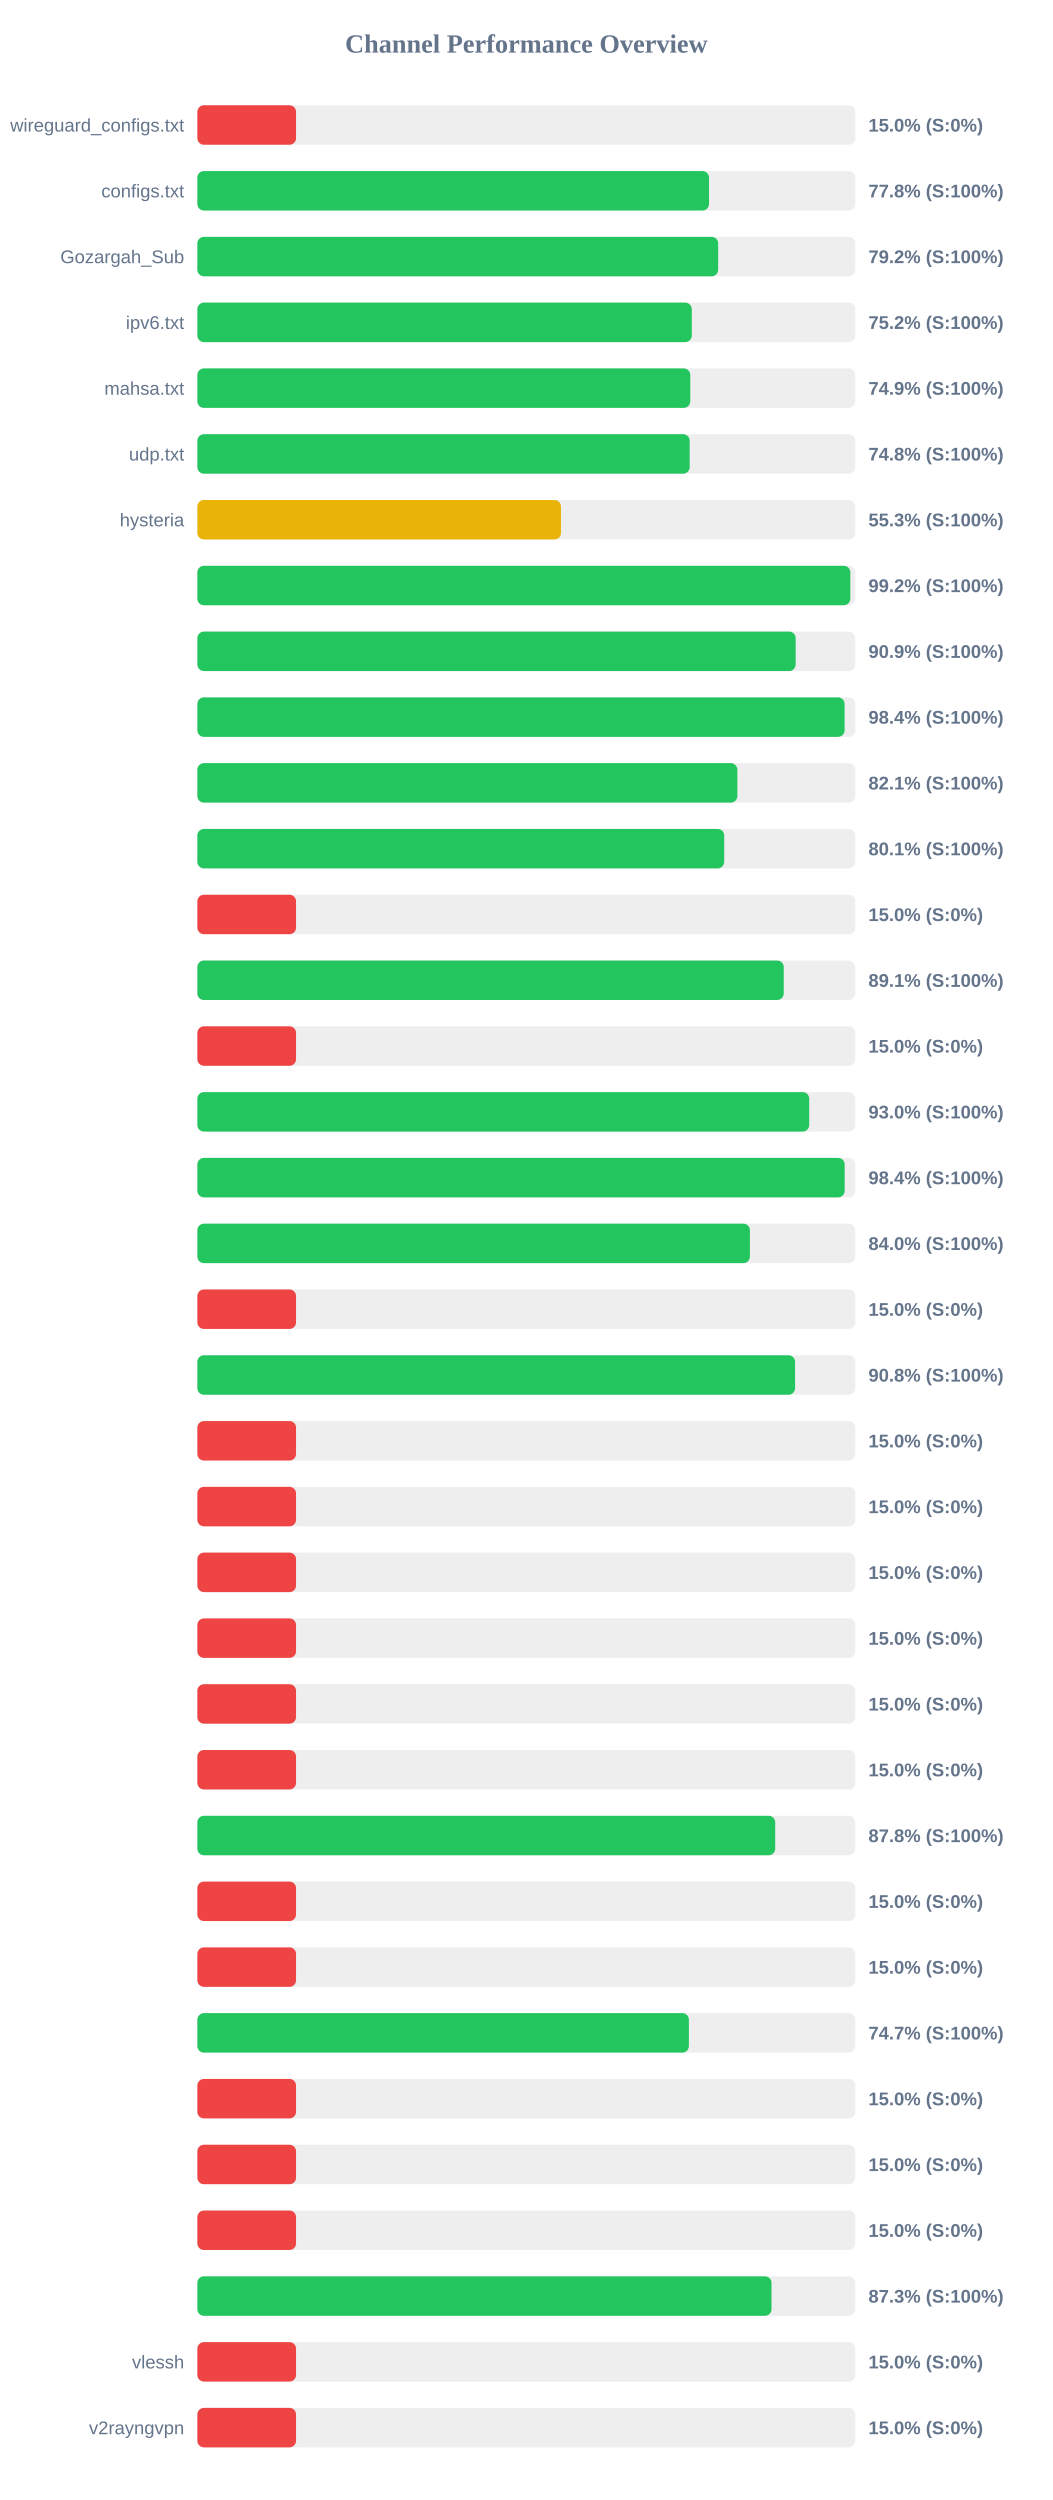
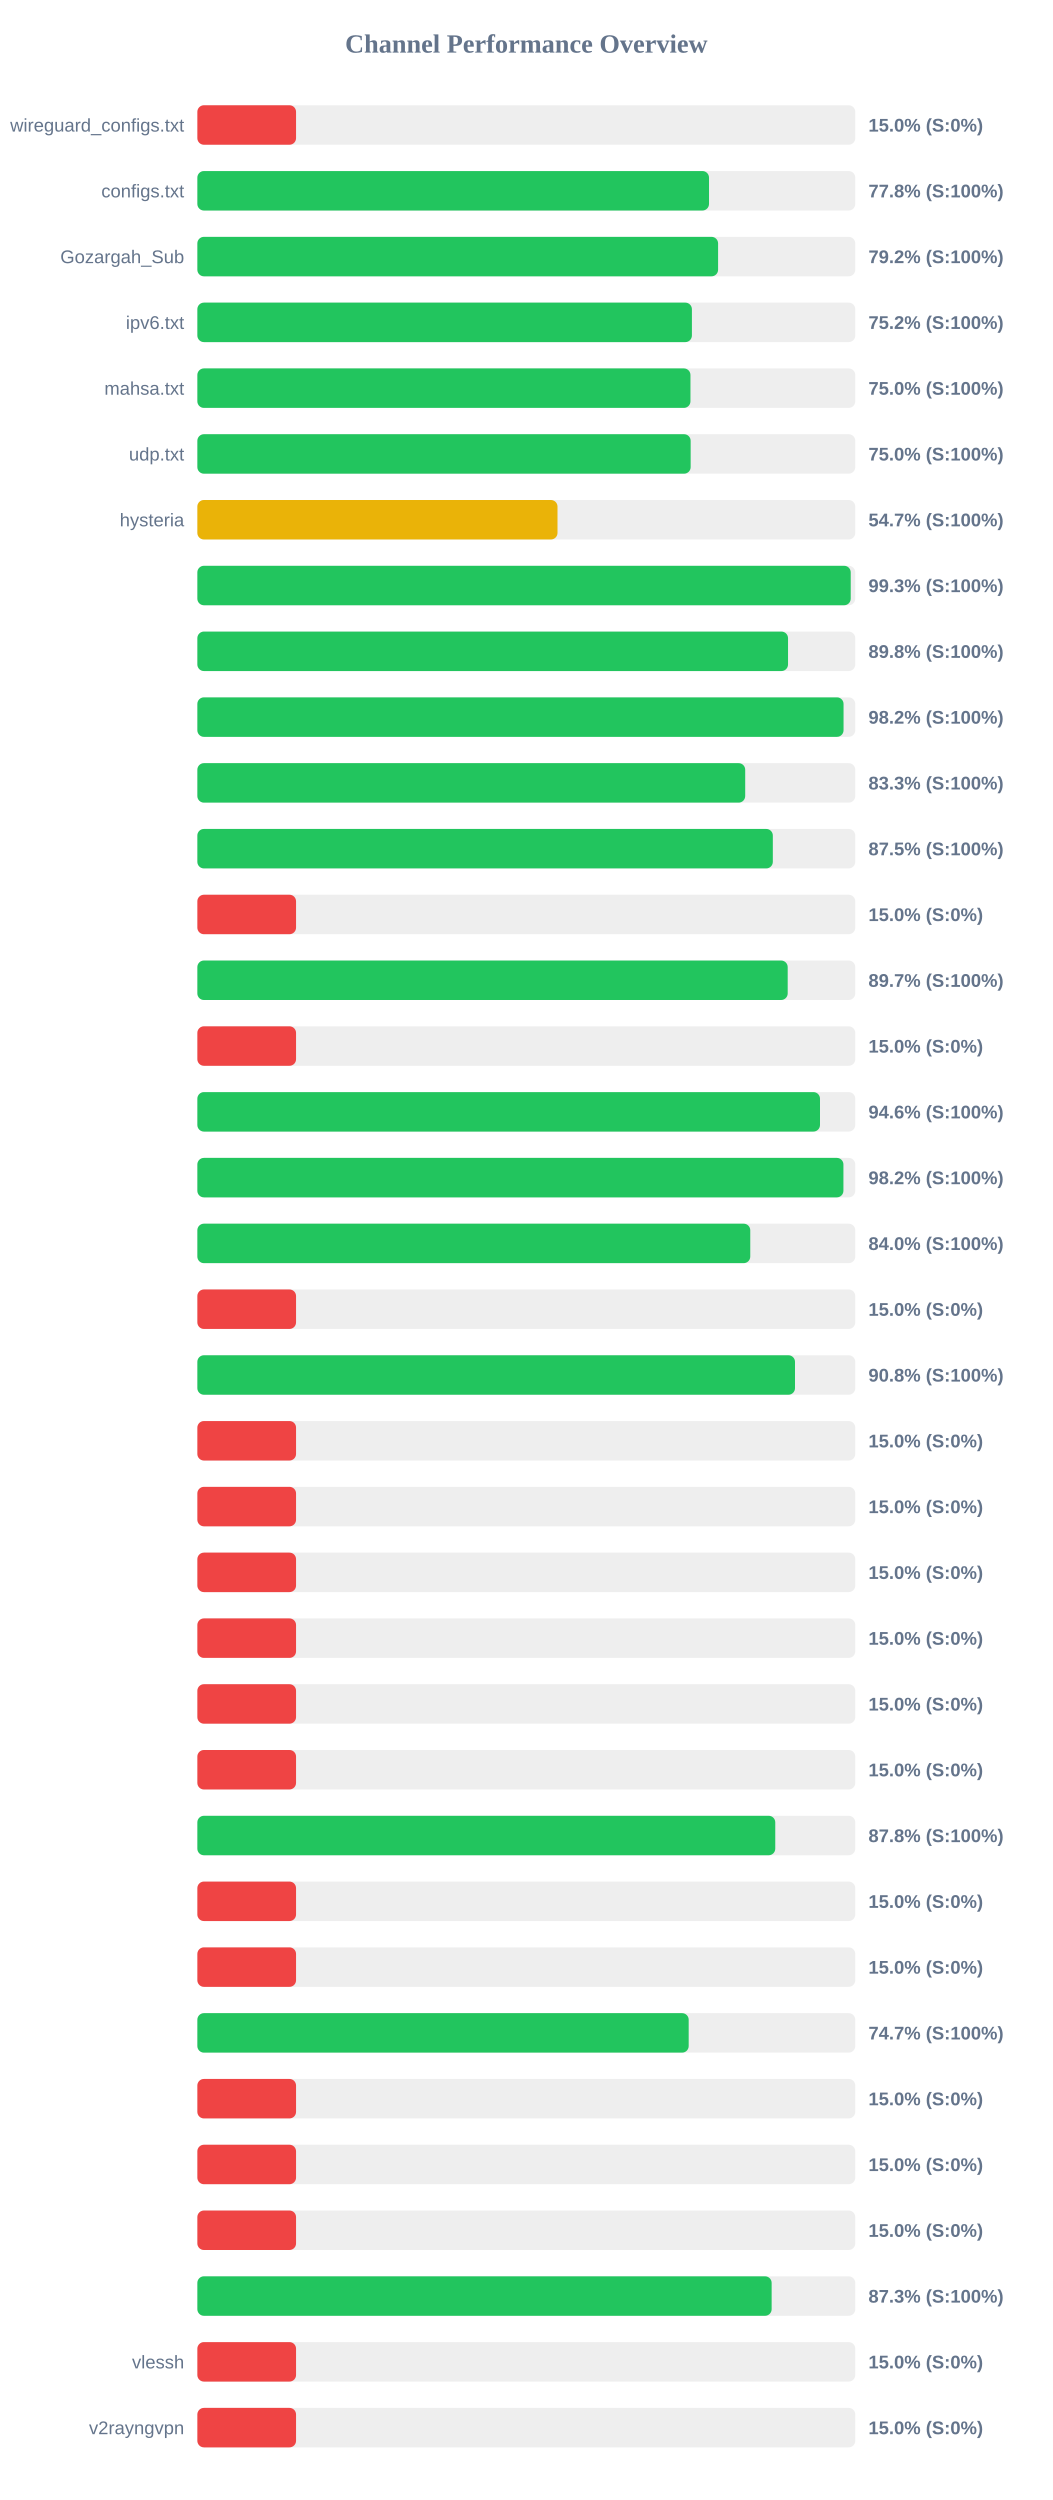
<svg xmlns="http://www.w3.org/2000/svg" width="800" height="1900" version="1.1">
  <style>
        .row { font: 14px Arial; fill: #64748b; }
        .score { font: bold 14px Arial; fill: #64748b; }
    </style>
  <text x="400" y="40" text-anchor="middle" font-size="20px" font-weight="bold" fill="#64748b">Channel Performance Overview</text>
  <rect x="150" y="80" width="500" height="30" fill="#eee" rx="5" />
  <rect x="150" y="80" width="75.0" height="30" fill="#ef4444" rx="5" />
  <text x="140" y="100" text-anchor="end" class="row">wireguard_configs.txt</text>
  <text x="660" y="100" text-anchor="start" class="score">15.0% (S:0%)</text>
  <rect x="150" y="130" width="500" height="30" fill="#eee" rx="5" />
  <rect x="150" y="130" width="388.85" height="30" fill="#22c55e" rx="5" />
  <text x="140" y="150" text-anchor="end" class="row">configs.txt</text>
  <text x="660" y="150" text-anchor="start" class="score">77.8% (S:100%)</text>
  <rect x="150" y="180" width="500" height="30" fill="#eee" rx="5" />
-   <rect x="150" y="180" width="395.8" height="30" fill="#22c55e" rx="5" />
+   <rect x="150" y="180" width="395.75" height="30" fill="#22c55e" rx="5" />
  <text x="140" y="200" text-anchor="end" class="row">Gozargah_Sub</text>
  <text x="660" y="200" text-anchor="start" class="score">79.2% (S:100%)</text>
  <rect x="150" y="230" width="500" height="30" fill="#eee" rx="5" />
-   <rect x="150" y="230" width="375.75" height="30" fill="#22c55e" rx="5" />
+   <rect x="150" y="230" width="375.85" height="30" fill="#22c55e" rx="5" />
  <text x="140" y="250" text-anchor="end" class="row">ipv6.txt</text>
  <text x="660" y="250" text-anchor="start" class="score">75.2% (S:100%)</text>
  <rect x="150" y="280" width="500" height="30" fill="#eee" rx="5" />
-   <rect x="150" y="280" width="374.6" height="30" fill="#22c55e" rx="5" />
+   <rect x="150" y="280" width="374.75" height="30" fill="#22c55e" rx="5" />
  <text x="140" y="300" text-anchor="end" class="row">mahsa.txt</text>
-   <text x="660" y="300" text-anchor="start" class="score">74.9% (S:100%)</text>
+   <text x="660" y="300" text-anchor="start" class="score">75.0% (S:100%)</text>
  <rect x="150" y="330" width="500" height="30" fill="#eee" rx="5" />
-   <rect x="150" y="330" width="374.15" height="30" fill="#22c55e" rx="5" />
+   <rect x="150" y="330" width="374.9" height="30" fill="#22c55e" rx="5" />
  <text x="140" y="350" text-anchor="end" class="row">udp.txt</text>
-   <text x="660" y="350" text-anchor="start" class="score">74.8% (S:100%)</text>
+   <text x="660" y="350" text-anchor="start" class="score">75.0% (S:100%)</text>
  <rect x="150" y="380" width="500" height="30" fill="#eee" rx="5" />
-   <rect x="150" y="380" width="276.35" height="30" fill="#eab308" rx="5" />
+   <rect x="150" y="380" width="273.7" height="30" fill="#eab308" rx="5" />
  <text x="140" y="400" text-anchor="end" class="row">hysteria</text>
-   <text x="660" y="400" text-anchor="start" class="score">55.3% (S:100%)</text>
+   <text x="660" y="400" text-anchor="start" class="score">54.7% (S:100%)</text>
  <rect x="150" y="430" width="500" height="30" fill="#eee" rx="5" />
-   <rect x="150" y="430" width="496.25" height="30" fill="#22c55e" rx="5" />
+   <rect x="150" y="430" width="496.55" height="30" fill="#22c55e" rx="5" />
  <text x="140" y="450" text-anchor="end" class="row" />
-   <text x="660" y="450" text-anchor="start" class="score">99.2% (S:100%)</text>
+   <text x="660" y="450" text-anchor="start" class="score">99.3% (S:100%)</text>
  <rect x="150" y="480" width="500" height="30" fill="#eee" rx="5" />
-   <rect x="150" y="480" width="454.7" height="30" fill="#22c55e" rx="5" />
+   <rect x="150" y="480" width="448.9" height="30" fill="#22c55e" rx="5" />
  <text x="140" y="500" text-anchor="end" class="row" />
-   <text x="660" y="500" text-anchor="start" class="score">90.9% (S:100%)</text>
+   <text x="660" y="500" text-anchor="start" class="score">89.8% (S:100%)</text>
  <rect x="150" y="530" width="500" height="30" fill="#eee" rx="5" />
-   <rect x="150" y="530" width="491.9" height="30" fill="#22c55e" rx="5" />
+   <rect x="150" y="530" width="491.1" height="30" fill="#22c55e" rx="5" />
  <text x="140" y="550" text-anchor="end" class="row" />
-   <text x="660" y="550" text-anchor="start" class="score">98.4% (S:100%)</text>
+   <text x="660" y="550" text-anchor="start" class="score">98.2% (S:100%)</text>
  <rect x="150" y="580" width="500" height="30" fill="#eee" rx="5" />
-   <rect x="150" y="580" width="410.4" height="30" fill="#22c55e" rx="5" />
+   <rect x="150" y="580" width="416.35" height="30" fill="#22c55e" rx="5" />
  <text x="140" y="600" text-anchor="end" class="row" />
-   <text x="660" y="600" text-anchor="start" class="score">82.1% (S:100%)</text>
+   <text x="660" y="600" text-anchor="start" class="score">83.3% (S:100%)</text>
  <rect x="150" y="630" width="500" height="30" fill="#eee" rx="5" />
-   <rect x="150" y="630" width="400.4" height="30" fill="#22c55e" rx="5" />
+   <rect x="150" y="630" width="437.35" height="30" fill="#22c55e" rx="5" />
  <text x="140" y="650" text-anchor="end" class="row" />
-   <text x="660" y="650" text-anchor="start" class="score">80.1% (S:100%)</text>
+   <text x="660" y="650" text-anchor="start" class="score">87.5% (S:100%)</text>
  <rect x="150" y="680" width="500" height="30" fill="#eee" rx="5" />
  <rect x="150" y="680" width="75.0" height="30" fill="#ef4444" rx="5" />
  <text x="140" y="700" text-anchor="end" class="row" />
  <text x="660" y="700" text-anchor="start" class="score">15.0% (S:0%)</text>
  <rect x="150" y="730" width="500" height="30" fill="#eee" rx="5" />
-   <rect x="150" y="730" width="445.65" height="30" fill="#22c55e" rx="5" />
+   <rect x="150" y="730" width="448.65" height="30" fill="#22c55e" rx="5" />
  <text x="140" y="750" text-anchor="end" class="row" />
-   <text x="660" y="750" text-anchor="start" class="score">89.1% (S:100%)</text>
+   <text x="660" y="750" text-anchor="start" class="score">89.7% (S:100%)</text>
  <rect x="150" y="780" width="500" height="30" fill="#eee" rx="5" />
  <rect x="150" y="780" width="75.0" height="30" fill="#ef4444" rx="5" />
  <text x="140" y="800" text-anchor="end" class="row" />
  <text x="660" y="800" text-anchor="start" class="score">15.0% (S:0%)</text>
  <rect x="150" y="830" width="500" height="30" fill="#eee" rx="5" />
-   <rect x="150" y="830" width="465.0" height="30" fill="#22c55e" rx="5" />
+   <rect x="150" y="830" width="473.2" height="30" fill="#22c55e" rx="5" />
  <text x="140" y="850" text-anchor="end" class="row" />
-   <text x="660" y="850" text-anchor="start" class="score">93.0% (S:100%)</text>
+   <text x="660" y="850" text-anchor="start" class="score">94.6% (S:100%)</text>
  <rect x="150" y="880" width="500" height="30" fill="#eee" rx="5" />
-   <rect x="150" y="880" width="491.95" height="30" fill="#22c55e" rx="5" />
+   <rect x="150" y="880" width="491.0" height="30" fill="#22c55e" rx="5" />
  <text x="140" y="900" text-anchor="end" class="row" />
-   <text x="660" y="900" text-anchor="start" class="score">98.4% (S:100%)</text>
+   <text x="660" y="900" text-anchor="start" class="score">98.2% (S:100%)</text>
  <rect x="150" y="930" width="500" height="30" fill="#eee" rx="5" />
-   <rect x="150" y="930" width="419.95" height="30" fill="#22c55e" rx="5" />
+   <rect x="150" y="930" width="420.2" height="30" fill="#22c55e" rx="5" />
  <text x="140" y="950" text-anchor="end" class="row" />
  <text x="660" y="950" text-anchor="start" class="score">84.0% (S:100%)</text>
  <rect x="150" y="980" width="500" height="30" fill="#eee" rx="5" />
  <rect x="150" y="980" width="75.0" height="30" fill="#ef4444" rx="5" />
  <text x="140" y="1000" text-anchor="end" class="row" />
  <text x="660" y="1000" text-anchor="start" class="score">15.0% (S:0%)</text>
  <rect x="150" y="1030" width="500" height="30" fill="#eee" rx="5" />
-   <rect x="150" y="1030" width="454.25" height="30" fill="#22c55e" rx="5" />
+   <rect x="150" y="1030" width="454.2" height="30" fill="#22c55e" rx="5" />
  <text x="140" y="1050" text-anchor="end" class="row" />
  <text x="660" y="1050" text-anchor="start" class="score">90.8% (S:100%)</text>
  <rect x="150" y="1080" width="500" height="30" fill="#eee" rx="5" />
  <rect x="150" y="1080" width="75.0" height="30" fill="#ef4444" rx="5" />
  <text x="140" y="1100" text-anchor="end" class="row" />
  <text x="660" y="1100" text-anchor="start" class="score">15.0% (S:0%)</text>
  <rect x="150" y="1130" width="500" height="30" fill="#eee" rx="5" />
  <rect x="150" y="1130" width="75.0" height="30" fill="#ef4444" rx="5" />
  <text x="140" y="1150" text-anchor="end" class="row" />
  <text x="660" y="1150" text-anchor="start" class="score">15.0% (S:0%)</text>
  <rect x="150" y="1180" width="500" height="30" fill="#eee" rx="5" />
  <rect x="150" y="1180" width="75.0" height="30" fill="#ef4444" rx="5" />
  <text x="140" y="1200" text-anchor="end" class="row" />
  <text x="660" y="1200" text-anchor="start" class="score">15.0% (S:0%)</text>
  <rect x="150" y="1230" width="500" height="30" fill="#eee" rx="5" />
  <rect x="150" y="1230" width="75.0" height="30" fill="#ef4444" rx="5" />
  <text x="140" y="1250" text-anchor="end" class="row" />
  <text x="660" y="1250" text-anchor="start" class="score">15.0% (S:0%)</text>
  <rect x="150" y="1280" width="500" height="30" fill="#eee" rx="5" />
  <rect x="150" y="1280" width="75.0" height="30" fill="#ef4444" rx="5" />
  <text x="140" y="1300" text-anchor="end" class="row" />
  <text x="660" y="1300" text-anchor="start" class="score">15.0% (S:0%)</text>
  <rect x="150" y="1330" width="500" height="30" fill="#eee" rx="5" />
  <rect x="150" y="1330" width="75.0" height="30" fill="#ef4444" rx="5" />
  <text x="140" y="1350" text-anchor="end" class="row" />
  <text x="660" y="1350" text-anchor="start" class="score">15.0% (S:0%)</text>
  <rect x="150" y="1380" width="500" height="30" fill="#eee" rx="5" />
-   <rect x="150" y="1380" width="439.15" height="30" fill="#22c55e" rx="5" />
+   <rect x="150" y="1380" width="439.2" height="30" fill="#22c55e" rx="5" />
  <text x="140" y="1400" text-anchor="end" class="row" />
  <text x="660" y="1400" text-anchor="start" class="score">87.8% (S:100%)</text>
  <rect x="150" y="1430" width="500" height="30" fill="#eee" rx="5" />
  <rect x="150" y="1430" width="75.0" height="30" fill="#ef4444" rx="5" />
  <text x="140" y="1450" text-anchor="end" class="row" />
  <text x="660" y="1450" text-anchor="start" class="score">15.0% (S:0%)</text>
  <rect x="150" y="1480" width="500" height="30" fill="#eee" rx="5" />
  <rect x="150" y="1480" width="75.0" height="30" fill="#ef4444" rx="5" />
  <text x="140" y="1500" text-anchor="end" class="row" />
  <text x="660" y="1500" text-anchor="start" class="score">15.0% (S:0%)</text>
  <rect x="150" y="1530" width="500" height="30" fill="#eee" rx="5" />
-   <rect x="150" y="1530" width="373.55" height="30" fill="#22c55e" rx="5" />
+   <rect x="150" y="1530" width="373.4" height="30" fill="#22c55e" rx="5" />
  <text x="140" y="1550" text-anchor="end" class="row" />
  <text x="660" y="1550" text-anchor="start" class="score">74.7% (S:100%)</text>
  <rect x="150" y="1580" width="500" height="30" fill="#eee" rx="5" />
  <rect x="150" y="1580" width="75.0" height="30" fill="#ef4444" rx="5" />
  <text x="140" y="1600" text-anchor="end" class="row" />
  <text x="660" y="1600" text-anchor="start" class="score">15.0% (S:0%)</text>
  <rect x="150" y="1630" width="500" height="30" fill="#eee" rx="5" />
  <rect x="150" y="1630" width="75.0" height="30" fill="#ef4444" rx="5" />
  <text x="140" y="1650" text-anchor="end" class="row" />
  <text x="660" y="1650" text-anchor="start" class="score">15.0% (S:0%)</text>
  <rect x="150" y="1680" width="500" height="30" fill="#eee" rx="5" />
  <rect x="150" y="1680" width="75.0" height="30" fill="#ef4444" rx="5" />
  <text x="140" y="1700" text-anchor="end" class="row" />
  <text x="660" y="1700" text-anchor="start" class="score">15.0% (S:0%)</text>
  <rect x="150" y="1730" width="500" height="30" fill="#eee" rx="5" />
-   <rect x="150" y="1730" width="436.35" height="30" fill="#22c55e" rx="5" />
+   <rect x="150" y="1730" width="436.45" height="30" fill="#22c55e" rx="5" />
  <text x="140" y="1750" text-anchor="end" class="row" />
  <text x="660" y="1750" text-anchor="start" class="score">87.3% (S:100%)</text>
  <rect x="150" y="1780" width="500" height="30" fill="#eee" rx="5" />
  <rect x="150" y="1780" width="75.0" height="30" fill="#ef4444" rx="5" />
  <text x="140" y="1800" text-anchor="end" class="row">vlessh</text>
  <text x="660" y="1800" text-anchor="start" class="score">15.0% (S:0%)</text>
  <rect x="150" y="1830" width="500" height="30" fill="#eee" rx="5" />
  <rect x="150" y="1830" width="75.0" height="30" fill="#ef4444" rx="5" />
  <text x="140" y="1850" text-anchor="end" class="row">v2rayngvpn</text>
  <text x="660" y="1850" text-anchor="start" class="score">15.0% (S:0%)</text>
</svg>
